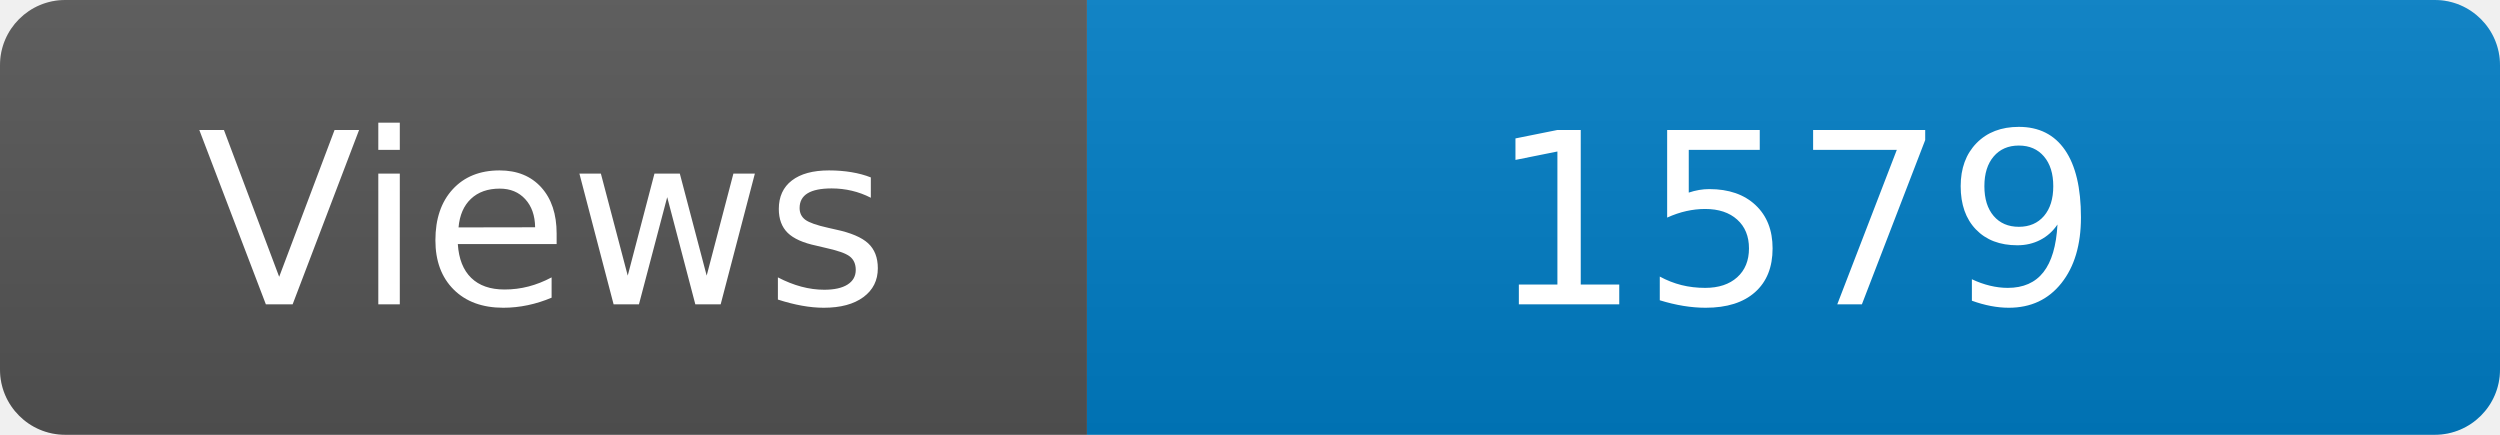
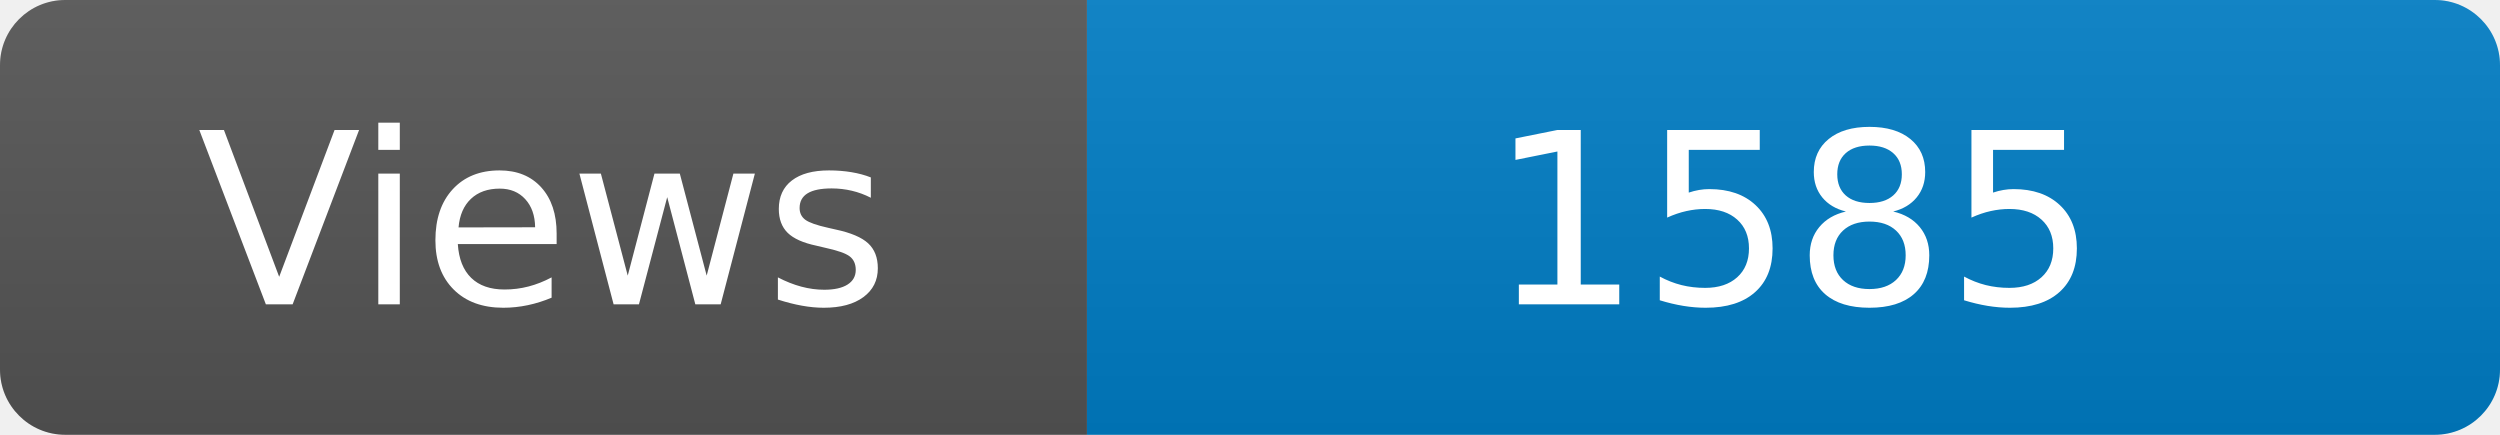
<svg xmlns="http://www.w3.org/2000/svg" width="115" height="20" role="img" aria-label="Maintained?: yes">
  <linearGradient id="s" x2="0" y2="100%">
    <stop offset="0" stop-color="#bbb" stop-opacity=".1" />
    <stop offset="1" stop-opacity=".1" />
  </linearGradient>
  <clipPath id="r">
    <rect width="115" height="20" rx="3" fill="#fff" />
  </clipPath>
  <g clip-path="url(#r)">
    <rect width="50" height="20" fill="#555" />
    <rect x="50" width="160" height="20" fill="#007ec6" />
    <rect width="115" height="20" fill="url(#s)" />
  </g>
  <g fill="#fff" text-anchor="middle" font-family="Verdana,Geneva,DejaVu Sans,sans-serif" font-size="110">
    <text x="250" y="140" transform="scale(.1)" fill="#fff">Views</text>
-     <text x="825" y="140" transform="scale(.1)" fill="#fff">1579</text>
+     <text x="825" y="140" transform="scale(.1)" fill="#fff">1585</text>
  </g>
</svg>
